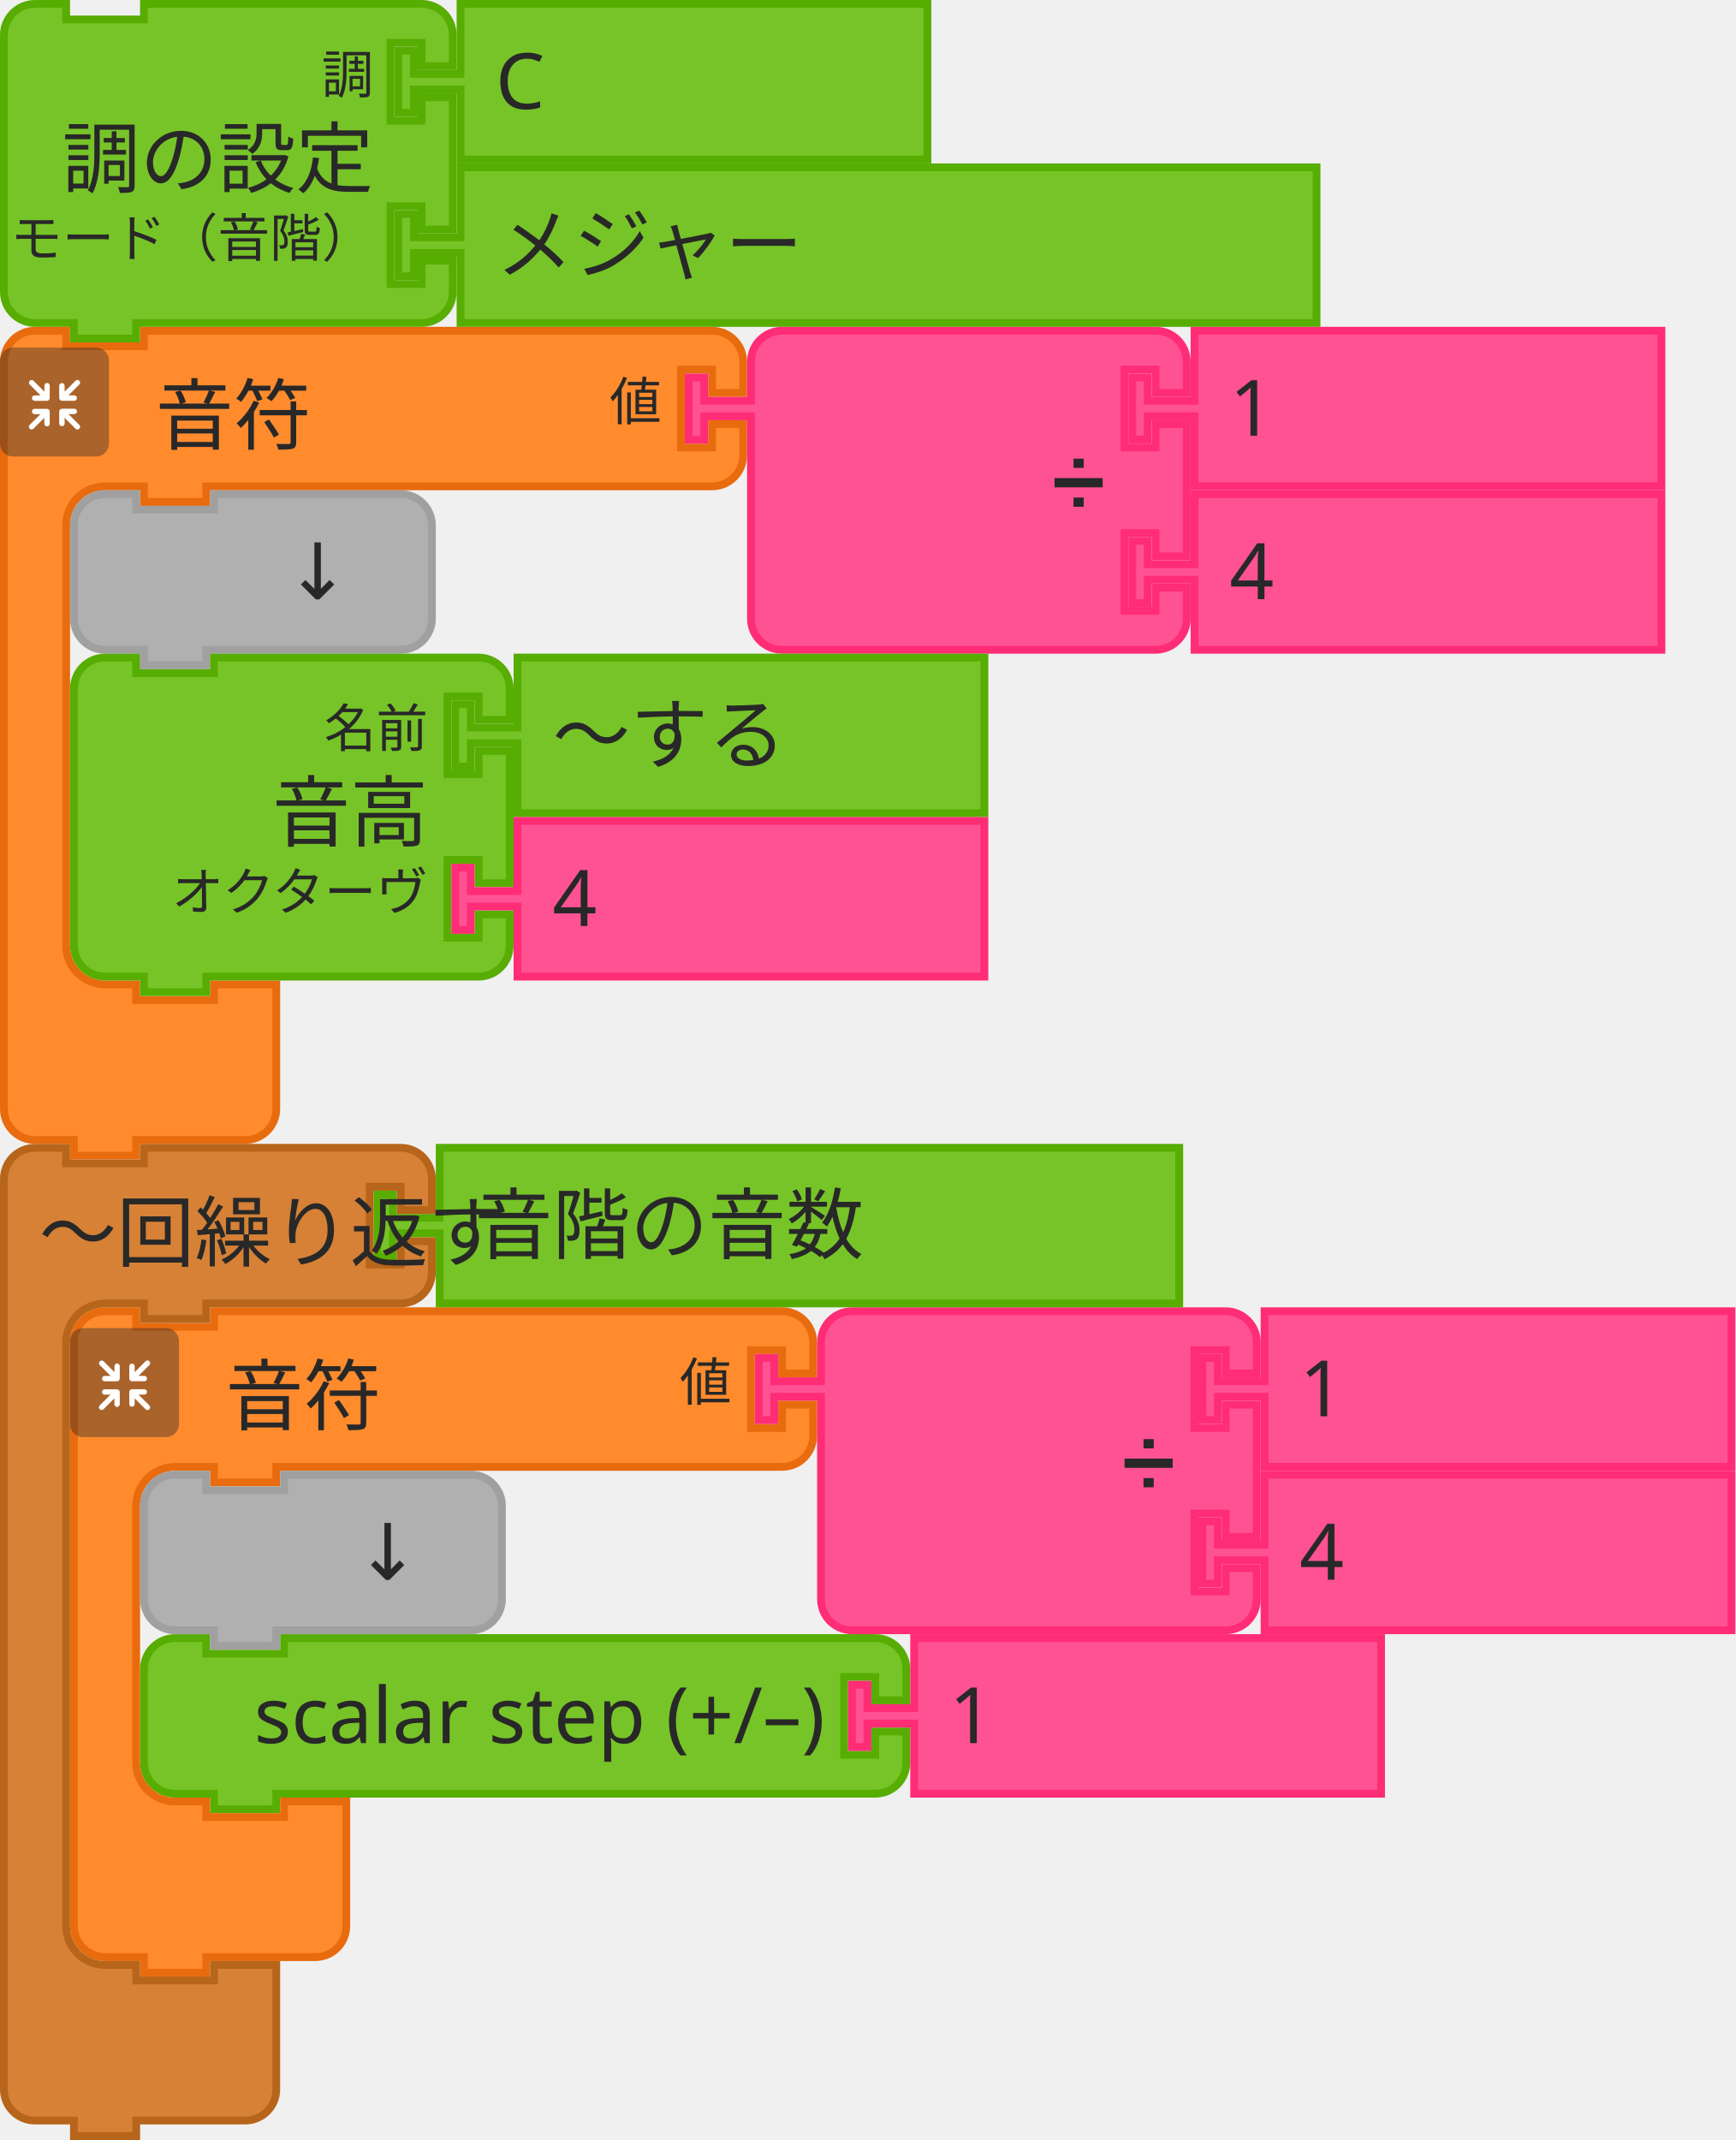
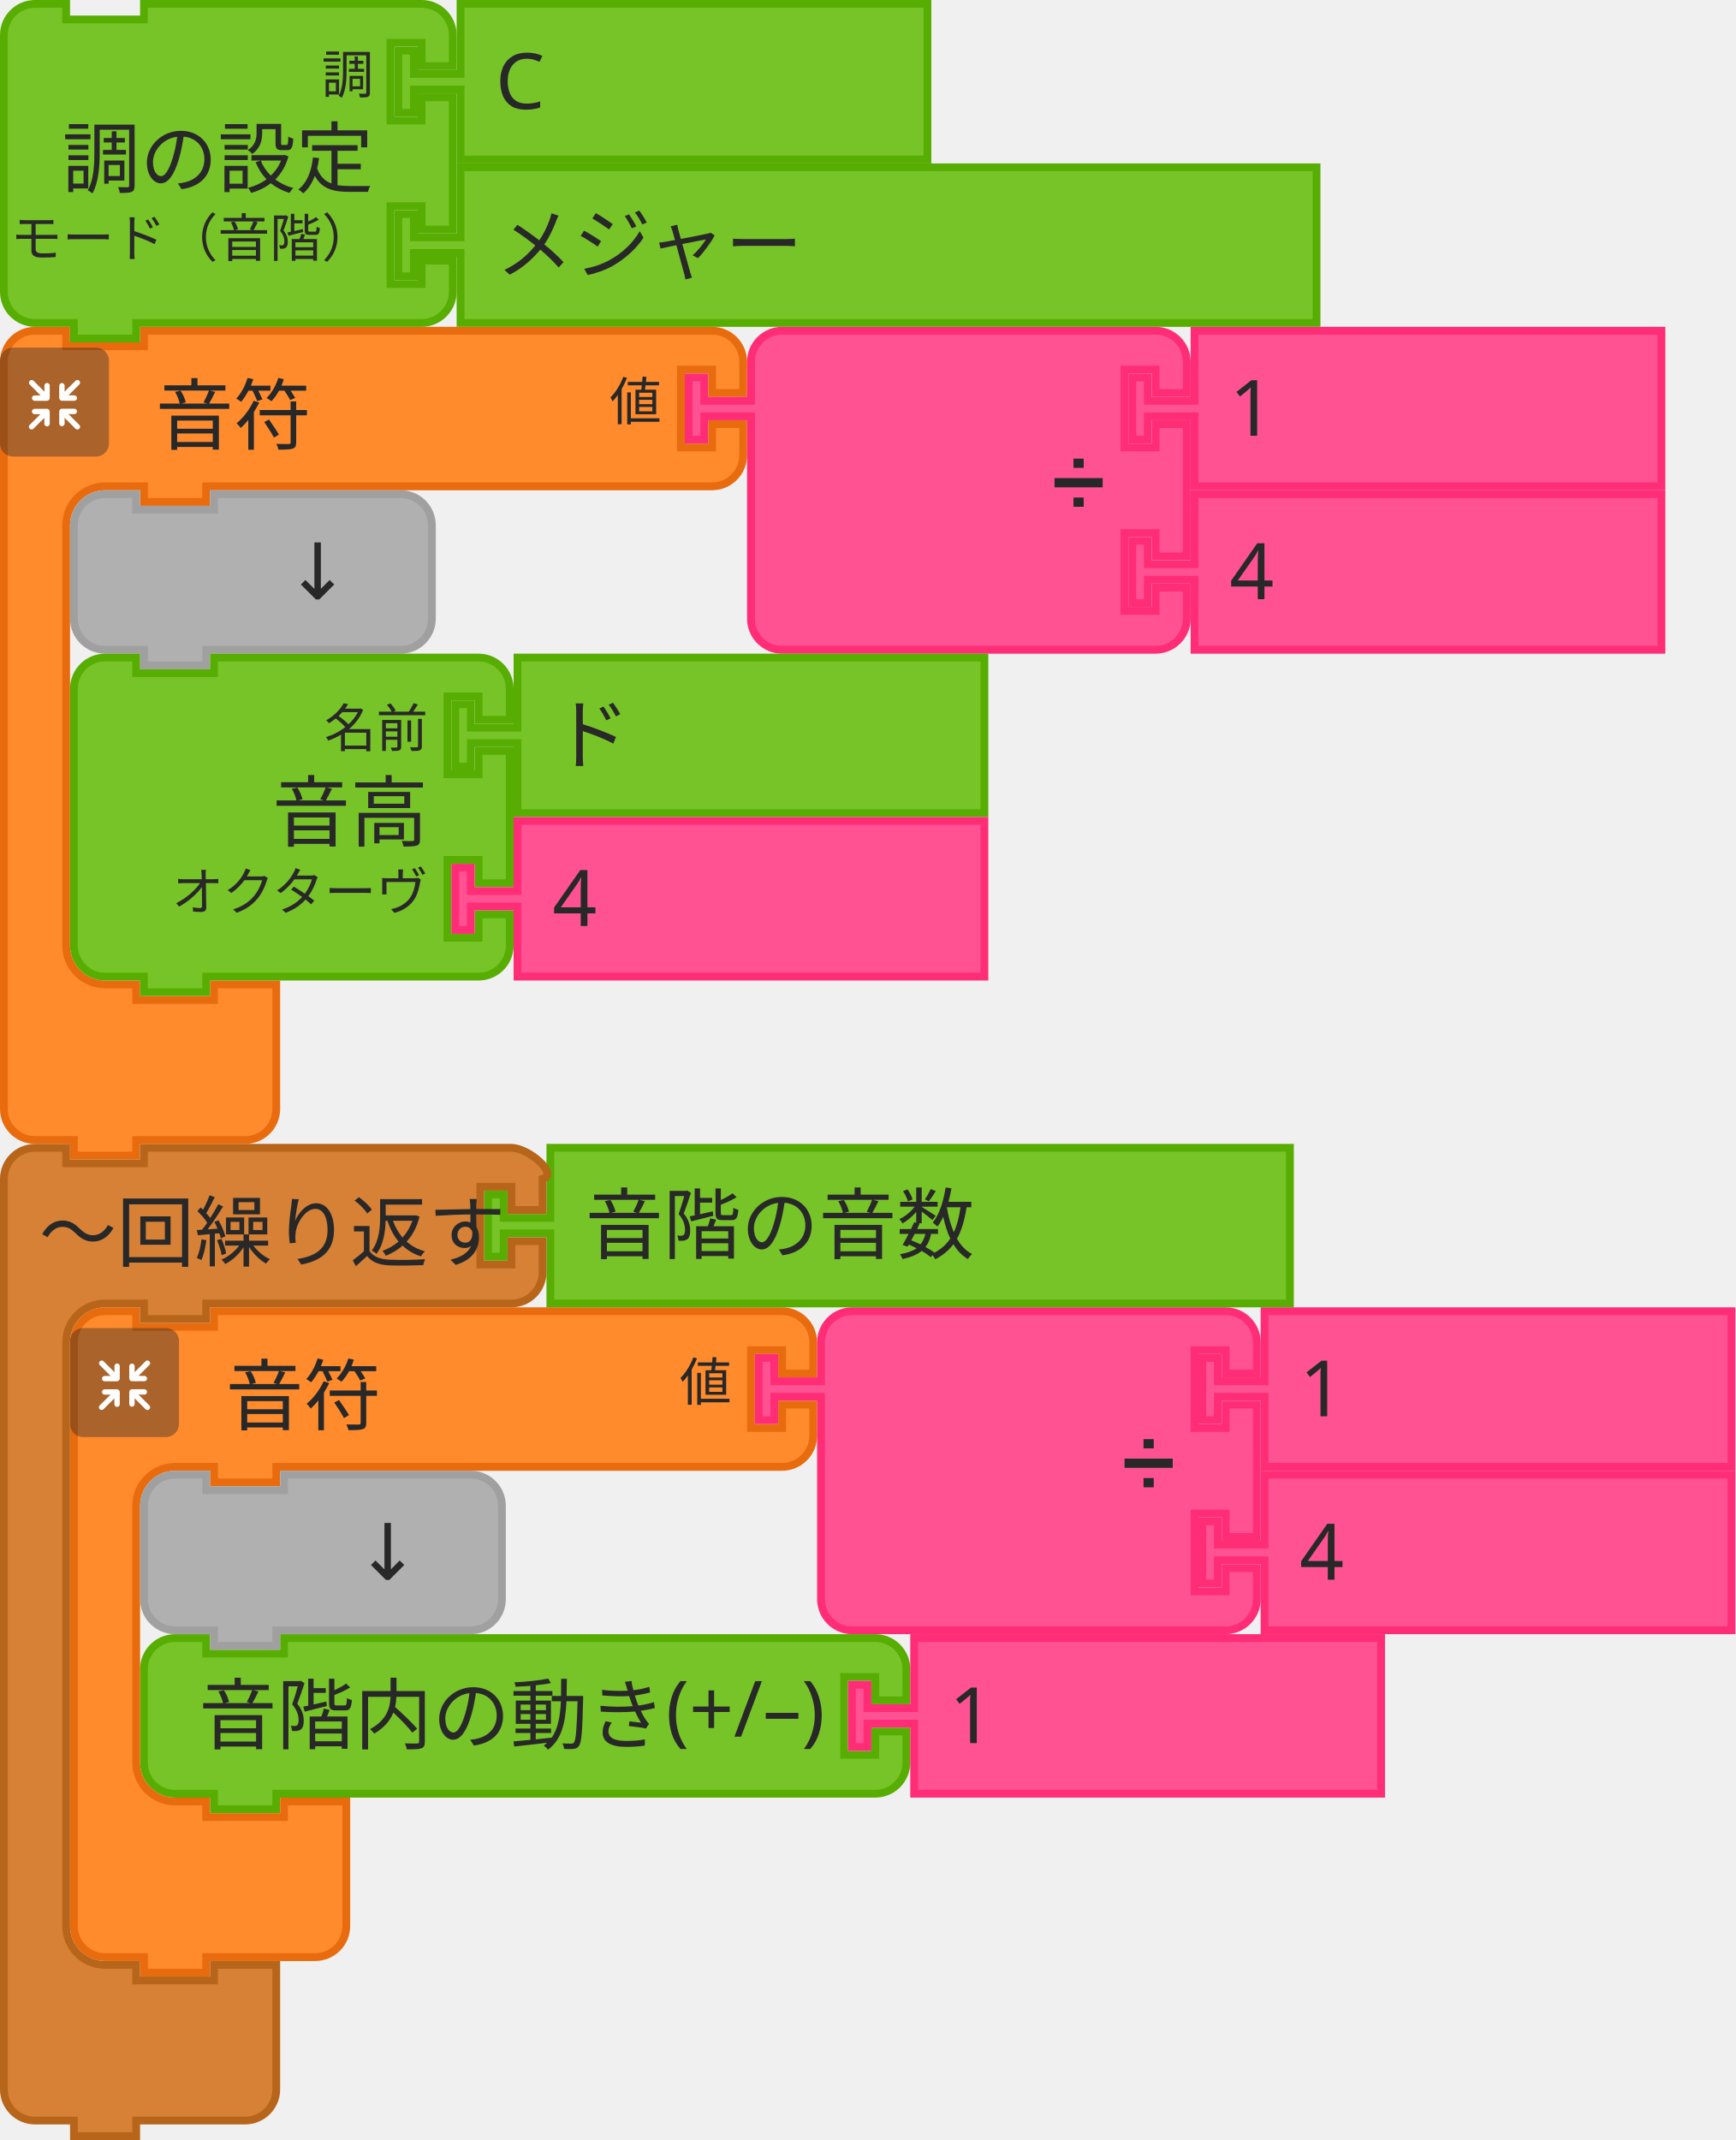
<svg xmlns="http://www.w3.org/2000/svg" id="svg11666" version="1.1" viewBox="0 0 88.503 109.141" height="109.141mm" width="88.503mm">
  <defs id="defs11660" />
-   <g transform="translate(435.186,70.49666)" id="layer1">
-     <g id="g11352" transform="matrix(0.2645833,0,0,0.2645833,-581.5006,-199.8779)">
-       <g id="g226">
-         <g transform="translate(553,552)" id="g206">
-           <g transform="scale(1.5)" id="g204">
-             <path d="m 0.5,8.5 v -4 a 4,4 90 0 1 4,-4 h 4 v 2 h 10 v -2 h 9 60 4 a 4,4 90 0 1 4,4 v 4 h -4 v -3 h -4 v 10 h 4 v -3 h 4 v 4 a 4,4 90 0 1 -4,4 h -4 -60 -1 v 2 h -8 v -2 h -1 -4 a 5,5 90 0 0 -5,5 v 4 4 42 4 a 5,5 90 0 0 5,5 h 4 v 2 h 10 v -2 h 8 v 6 6 4 a 4,4 90 0 1 -4,4 h -4 -9 -1 v 2 h -8 v -2 h -1 -4 a 4,4 90 0 1 -4,-4 v -4 z" style="fill:#ff8b2d;fill-opacity:1;stroke:#e86b0e;stroke-width:1;stroke-linecap:round;stroke-opacity:1" id="path194" />
-             <text style="font-size:10px;font-family:sans-serif;text-anchor:start;fill:#282828" id="text198">
-               <tspan x="20" y="15" id="tspan196">音符</tspan>
-             </text>
-             <text style="font-size:6.667px;font-family:sans-serif;text-anchor:end;fill:#282828" id="text202">
-               <tspan x="85" y="12" id="tspan200">値</tspan>
-             </text>
+   <g id="g226" transform="matrix(0.2645833,0,0,0.2645833,-146.3146,-129.3812)">
+     <g transform="translate(553,552)" id="g206">
+       <g transform="scale(1.5,1.5)" id="g204">
+         <path d="m 0.5,8.5 0,-4 a 4,4 90 0 1 4,-4 l 4,0 0,2 10,0 0,-2 9,0 60,0 4,0 a 4,4 90 0 1 4,4 l 0,4 -4,0 0,-3 -4,0 0,10 4,0 0,-3 4,0 0,4 a 4,4 90 0 1 -4,4 l -4,0 -60,0 -1,0 0,2 -8,0 0,-2 -1,0 -4,0 a 5,5 90 0 0 -5,5 l 0,4 0,4 0,42 0,4 a 5,5 90 0 0 5,5 l 4,0 0,2 10,0 0,-2 8,0 0,6 0,6 0,4 a 4,4 90 0 1 -4,4 l -4,0 -9,0 -1,0 0,2 -8,0 0,-2 -1,0 -4,0 a 4,4 90 0 1 -4,-4 l 0,-4 z" style="fill:#ff8b2d;fill-opacity:1;stroke:#e86b0e;stroke-width:1;stroke-linecap:round;stroke-opacity:1" id="path194" />
+         <text style="font-size:10px;font-family:sans-serif;text-anchor:start;fill:#282828" id="text198">
+           <tspan x="20" y="15" id="tspan196">音符</tspan>
+         </text>
+         <text style="font-size:6.667px;font-family:sans-serif;text-anchor:end;fill:#282828" id="text202">
+           <tspan x="85" y="12" id="tspan200">値</tspan>
+         </text>
+       </g>
+     </g>
+     <g transform="matrix(0.5,0,0,0.5,553,556)" id="g224">
+       <g style="isolation:isolate" id="g222">
+         <g id="g220" data-name="レイヤー 2">
+           <g id="g218">
+             <rect width="42" height="42" rx="5" ry="5" style="opacity:0.4;mix-blend-mode:multiply;fill:#292929" id="rect208" x="0" y="0" />
+             <path d="m 30.56,29.8 -4.17,-4.16 2.26,0 a 1.035,1.035 0 1 0 0,-2.07 l -4.71,0 a 1.08,1.08 0 0 0 -1.11,1 l 0,0 c 0,0 0,0 0,0.06 l 0,4.64 0,0 a 1.04,1.04 0 1 0 2.08,0 l 0,-2.19 4.19,4.19 a 1,1 0 0 0 1.46,0 1,1 0 0 0 0,-1.47 z" style="fill:#ffffff" id="path210" />
+             <path d="m 19.17,24.6 a 1.08,1.08 0 0 0 -1.11,-1 l -4.71,0 a 1.035,1.035 0 1 0 0,2.07 l 2.25,0 -4.16,4.13 a 1.039,1.039 0 0 0 1.47,1.47 l 4.18,-4.19 0,2.26 a 1.04,1.04 0 1 0 2.08,0 l 0,-4.64 c 0,0 0,0 0,-0.06 a 0.08,0.08 0 0 1 0,-0.04 z" style="fill:#ffffff" id="path212" />
+             <path d="m 23.94,20.5 4.7,0 a 1.04,1.04 0 1 0 0,-2.08 l -2.25,0 4.17,-4.16 a 1,1 0 0 0 0,-1.47 1,1 0 0 0 -1.46,0 l -4.19,4.21 0,-2.28 a 1.04,1.04 0 1 0 -2.08,0 l 0,4.64 a 0.43,0.43 0 0 0 0,0.05 l 0,0.05 a 1.09,1.09 0 0 0 1.11,1.04 z" style="fill:#ffffff" id="path214" />
+             <path d="m 18.13,13.62 a 1.08,1.08 0 0 0 -1,1.09 l 0,2.29 -4.18,-4.19 a 1,1 0 0 0 -1.47,0 1,1 0 0 0 0,1.46 l 4.16,4.17 -2.29,0 a 1.04,1.04 0 1 0 0,2.08 l 4.71,0 a 1.09,1.09 0 0 0 1.11,-1 c 0,0 0,0 0,-0.06 l 0,-4.75 a 1.07,1.07 0 0 0 -1.04,-1.09 z" style="fill:#ffffff" id="path216" />
          </g>
        </g>
-         <g transform="matrix(0.5,0,0,0.5,553,556)" id="g224">
-           <g style="isolation:isolate" id="g222">
-             <g id="g220" data-name="レイヤー 2">
-               <g id="g218">
-                 <rect width="42" height="42" rx="5" ry="5" style="opacity:0.4;mix-blend-mode:multiply;fill:#292929" id="rect208" x="0" y="0" />
-                 <path d="m 30.56,29.8 -4.17,-4.16 h 2.26 a 1.035,1.035 0 1 0 0,-2.07 h -4.71 a 1.08,1.08 0 0 0 -1.11,1 v 0 c 0,0 0,0 0,0.06 v 4.64 0 a 1.04,1.04 0 1 0 2.08,0 v -2.19 l 4.19,4.19 a 1,1 0 0 0 1.46,0 1,1 0 0 0 0,-1.47 z" style="fill:#ffffff" id="path210" />
-                 <path d="m 19.17,24.6 a 1.08,1.08 0 0 0 -1.11,-1 h -4.71 a 1.035,1.035 0 1 0 0,2.07 h 2.25 l -4.16,4.13 a 1.039,1.039 0 0 0 1.47,1.47 l 4.18,-4.19 v 2.26 a 1.04,1.04 0 1 0 2.08,0 V 24.7 c 0,0 0,0 0,-0.06 a 0.08,0.08 0 0 1 0,-0.04 z" style="fill:#ffffff" id="path212" />
-                 <path d="m 23.94,20.5 h 4.7 a 1.04,1.04 0 1 0 0,-2.08 h -2.25 l 4.17,-4.16 a 1,1 0 0 0 0,-1.47 1,1 0 0 0 -1.46,0 L 24.91,17 v -2.28 a 1.04,1.04 0 1 0 -2.08,0 v 4.64 a 0.43,0.43 0 0 0 0,0.05 v 0.05 a 1.09,1.09 0 0 0 1.11,1.04 z" style="fill:#ffffff" id="path214" />
-                 <path d="m 18.13,13.62 a 1.08,1.08 0 0 0 -1,1.09 V 17 l -4.18,-4.19 a 1,1 0 0 0 -1.47,0 1,1 0 0 0 0,1.46 l 4.16,4.17 h -2.29 a 1.04,1.04 0 1 0 0,2.08 h 4.71 a 1.09,1.09 0 0 0 1.11,-1 c 0,0 0,0 0,-0.06 v -4.75 a 1.07,1.07 0 0 0 -1.04,-1.09 z" style="fill:#ffffff" id="path216" />
-               </g>
-             </g>
+       </g>
+     </g>
+   </g>
+   <g transform="matrix(0.2645833,0,0,0.2645833,34.925,16.66875)" id="g244">
+     <g transform="scale(1.5,1.5)" id="g242">
+       <path d="m 8.5,8.5 0,-4 a 4,4 90 0 1 4,-4 l 4,0 10,0 30,0 4,0 a 4,4 90 0 1 4,4 l 0,4 -4,0 0,-3 -4,0 0,10 4,0 0,-3 4,0 0,17 -4,0 0,-3 -4,0 0,10 4,0 0,-3 4,0 0,4 a 4,4 90 0 1 -4,4 l -4,0 -30,0 -10,0 -4,0 a 4,4 90 0 1 -4,-4 l 0,-4 0,-21 0,-1 -6,0 0,3 -2,0 0,-8 2,0 0,3 6,0 z" style="fill:#ff5293;fill-opacity:1;stroke:#ff2c76;stroke-width:1;stroke-linecap:round;stroke-opacity:1" id="path228" />
+       <text style="font-size:9px;font-family:sans-serif;text-anchor:end;fill:#282828" id="text232">
+         <tspan x="54" y="23" id="tspan230">➗</tspan>
+       </text>
+       <text style="font-size:6px;font-family:sans-serif;text-anchor:end;fill:#282828" id="text236">
+         <tspan x="54" y="12" id="tspan234" />
+       </text>
+       <text style="font-size:6px;font-family:sans-serif;text-anchor:end;fill:#282828" id="text240">
+         <tspan x="54" y="33" id="tspan238" />
+       </text>
+     </g>
+   </g>
+   <g transform="matrix(0.2645833,0,0,0.2645833,57.54688,16.66875)" id="g254">
+     <g transform="scale(1.5,1.5)" id="g252">
+       <path d="m 8.5,0.5 60,0 0,20 -60,0 0,-8 0,-1 -6,0 0,3 -2,0 0,-8 2,0 0,3 6,0 0,-1 z" style="fill:#ff5293;fill-opacity:1;stroke:#ff2c76;stroke-width:1;stroke-linecap:round;stroke-opacity:1" id="path246" />
+       <text style="font-size:10px;font-family:sans-serif;text-anchor:start;fill:#282828" id="text250">
+         <tspan x="13" y="14" id="tspan248">1</tspan>
+       </text>
+     </g>
+   </g>
+   <g transform="matrix(0.2645833,0,0,0.2645833,57.54688,25.00312)" id="g264">
+     <g transform="scale(1.5,1.5)" id="g262">
+       <path d="m 8.5,0.5 60,0 0,20 -60,0 0,-8 0,-1 -6,0 0,3 -2,0 0,-8 2,0 0,3 6,0 0,-1 z" style="fill:#ff5293;fill-opacity:1;stroke:#ff2c76;stroke-width:1;stroke-linecap:round;stroke-opacity:1" id="path256" />
+       <text style="font-size:10px;font-family:sans-serif;text-anchor:start;fill:#282828" id="text260">
+         <tspan x="13" y="14" id="tspan258">4</tspan>
+       </text>
+     </g>
+   </g>
+   <g transform="matrix(0.2645833,0,0,0.2645833,3.571876,25.00312)" id="g274">
+     <g transform="scale(1.5,1.5)" id="g272">
+       <path d="m 0.5,8.5 0,-4 a 4,4 90 0 1 4,-4 l 4,0 0,2 10,0 0,-2 20,0 4,0 a 4,4 90 0 1 4,4 l 0,4 0,4 0,4 a 4,4 90 0 1 -4,4 l -4,0 -20,0 -1,0 0,2 -8,0 0,-2 -1,0 -4,0 a 4,4 90 0 1 -4,-4 l 0,-4 z" style="fill:#b0b0b0;fill-opacity:1;stroke:#a0a0a0;stroke-width:1;stroke-linecap:round;stroke-opacity:1" id="path266" />
+       <text style="font-size:10px;font-family:sans-serif;text-anchor:end;fill:#282828" id="text270">
+         <tspan x="36" y="14" id="tspan268">↓</tspan>
+       </text>
+     </g>
+   </g>
+   <g transform="matrix(0.2645833,0,0,0.2645833,3.571876,33.3375)" id="g292">
+     <g transform="scale(1.5,1.5)" id="g290">
+       <path d="m 0.5,8.5 0,-4 a 4,4 90 0 1 4,-4 l 4,0 0,2 10,0 0,-2 30,0 4,0 a 4,4 90 0 1 4,4 l 0,4 -4,0 0,-3 -4,0 0,10 4,0 0,-3 4,0 0,17 -4,0 0,-3 -4,0 0,10 4,0 0,-3 4,0 0,4 a 4,4 90 0 1 -4,4 l -4,0 -30,0 -1,0 0,2 -8,0 0,-2 -1,0 -4,0 a 4,4 90 0 1 -4,-4 l 0,-4 0,-21 z" style="fill:#77c428;fill-opacity:1;stroke:#57ad02;stroke-width:1;stroke-linecap:round;stroke-opacity:1" id="path276" />
+       <text style="font-size:10px;font-family:sans-serif;text-anchor:end;fill:#282828" id="text280">
+         <tspan x="46" y="24" id="tspan278">音高</tspan>
+       </text>
+       <text style="font-size:6.667px;font-family:sans-serif;text-anchor:end;fill:#282828" id="text284">
+         <tspan x="46" y="12" id="tspan282">名前</tspan>
+       </text>
+       <text style="font-size:6.667px;font-family:sans-serif;text-anchor:end;fill:#282828" id="text288">
+         <tspan x="46" y="33" id="tspan286">オクターヴ</tspan>
+       </text>
+     </g>
+   </g>
+   <g transform="matrix(0.2645833,0,0,0.2645833,23.01875,33.3375)" id="g302">
+     <g transform="scale(1.5,1.5)" id="g300">
+       <path d="m 8.5,0.5 60,0 0,20 -60,0 0,-8 0,-1 -6,0 0,3 -2,0 0,-8 2,0 0,3 6,0 0,-1 z" style="fill:#77c428;fill-opacity:1;stroke:#57ad02;stroke-width:1;stroke-linecap:round;stroke-opacity:1" id="path294" />
+       <text style="font-size:10px;font-family:sans-serif;text-anchor:start;fill:#282828" id="text298">
+         <tspan x="13" y="14" id="tspan296">ド</tspan>
+       </text>
+     </g>
+   </g>
+   <g transform="matrix(0.2645833,0,0,0.2645833,23.01875,41.67187)" id="g312">
+     <g transform="scale(1.5,1.5)" id="g310">
+       <path d="m 8.5,0.5 60,0 0,20 -60,0 0,-8 0,-1 -6,0 0,3 -2,0 0,-8 2,0 0,3 6,0 0,-1 z" style="fill:#ff5293;fill-opacity:1;stroke:#ff2c76;stroke-width:1;stroke-linecap:round;stroke-opacity:1" id="path304" />
+       <text style="font-size:10px;font-family:sans-serif;text-anchor:start;fill:#282828" id="text308">
+         <tspan x="13" y="14" id="tspan306">4</tspan>
+       </text>
+     </g>
+   </g>
+   <g transform="matrix(0.2645833,0,0,0.2645833,7.143751,83.34375)" id="g1170">
+     <g transform="scale(1.5,1.5)" id="g1168">
+       <path d="m 0.5,8.5 0,-4 a 4,4 90 0 1 4,-4 l 4,0 0,2 10,0 0,-2 71.973,0 4,0 a 4,4 90 0 1 4,4 l 0,4 -4,0 0,-3 -4,0 0,10 4,0 0,-3 4,0 0,4 a 4,4 90 0 1 -4,4 l -4,0 -71.973,0 -1,0 0,2 -8,0 0,-2 -1,0 -4,0 a 4,4 90 0 1 -4,-4 l 0,-4 z" style="fill:#77c428;fill-opacity:1;stroke:#57ad02;stroke-width:1;stroke-linecap:round;stroke-opacity:1" id="path1158" />
+       <text style="font-size:10px;font-family:sans-serif;text-anchor:end;fill:#282828" id="text1162">
+         <tspan x="88" y="14" id="tspan1160">音階内の動き(+/–)</tspan>
+       </text>
+       <text style="font-size:6.667px;font-family:sans-serif;text-anchor:end;fill:#282828" id="text1166">
+         <tspan x="88" y="12" id="tspan1164" />
+       </text>
+     </g>
+   </g>
+   <g transform="matrix(0.2645833,0,0,0.2645833,43.24852,83.34375)" id="g1180">
+     <g transform="scale(1.5,1.5)" id="g1178">
+       <path d="m 8.5,0.5 60,0 0,20 -60,0 0,-8 0,-1 -6,0 0,3 -2,0 0,-8 2,0 0,3 6,0 0,-1 z" style="fill:#ff5293;fill-opacity:1;stroke:#ff2c76;stroke-width:1;stroke-linecap:round;stroke-opacity:1" id="path1172" />
+       <text style="font-size:10px;font-family:sans-serif;text-anchor:start;fill:#282828" id="text1176">
+         <tspan x="13" y="14" id="tspan1174">1</tspan>
+       </text>
+     </g>
+   </g>
+   <g id="g1344" transform="matrix(0.2645833,0,0,0.2645833,-146.3146,-129.3812)">
+     <g transform="translate(566.5,741)" id="g1324">
+       <g transform="scale(1.5,1.5)" id="g1322">
+         <path d="m 0.5,8.5 0,-4 a 4,4 90 0 1 4,-4 l 4,0 0,2 10,0 0,-2 9,0 60,0 4,0 a 4,4 90 0 1 4,4 l 0,4 -4,0 0,-3 -4,0 0,10 4,0 0,-3 4,0 0,4 a 4,4 90 0 1 -4,4 l -4,0 -60,0 -1,0 0,2 -8,0 0,-2 -1,0 -4,0 a 5,5 90 0 0 -5,5 l 0,4 0,4 0,21 0,4 a 5,5 90 0 0 5,5 l 4,0 0,2 10,0 0,-2 8,0 0,6 0,6 0,4 a 4,4 90 0 1 -4,4 l -4,0 -9,0 -1,0 0,2 -8,0 0,-2 -1,0 -4,0 a 4,4 90 0 1 -4,-4 l 0,-4 z" style="fill:#ff8b2d;fill-opacity:1;stroke:#e86b0e;stroke-width:1;stroke-linecap:round;stroke-opacity:1" id="path1312" />
+         <text style="font-size:10px;font-family:sans-serif;text-anchor:start;fill:#282828" id="text1316">
+           <tspan x="20" y="15" id="tspan1314">音符</tspan>
+         </text>
+         <text style="font-size:6.667px;font-family:sans-serif;text-anchor:end;fill:#282828" id="text1320">
+           <tspan x="85" y="12" id="tspan1318">値</tspan>
+         </text>
+       </g>
+     </g>
+     <g transform="matrix(0.5,0,0,0.5,566.5,745)" id="g1342">
+       <g style="isolation:isolate" id="g1340">
+         <g id="g1338" data-name="レイヤー 2">
+           <g id="g1336">
+             <rect width="42" height="42" rx="5" ry="5" style="opacity:0.4;mix-blend-mode:multiply;fill:#292929" id="rect1326" x="0" y="0" />
+             <path d="m 30.56,29.8 -4.17,-4.16 2.26,0 a 1.035,1.035 0 1 0 0,-2.07 l -4.71,0 a 1.08,1.08 0 0 0 -1.11,1 l 0,0 c 0,0 0,0 0,0.06 l 0,4.64 0,0 a 1.04,1.04 0 1 0 2.08,0 l 0,-2.19 4.19,4.19 a 1,1 0 0 0 1.46,0 1,1 0 0 0 0,-1.47 z" style="fill:#ffffff" id="path1328" />
+             <path d="m 19.17,24.6 a 1.08,1.08 0 0 0 -1.11,-1 l -4.71,0 a 1.035,1.035 0 1 0 0,2.07 l 2.25,0 -4.16,4.13 a 1.039,1.039 0 0 0 1.47,1.47 l 4.18,-4.19 0,2.26 a 1.04,1.04 0 1 0 2.08,0 l 0,-4.64 c 0,0 0,0 0,-0.06 a 0.08,0.08 0 0 1 0,-0.04 z" style="fill:#ffffff" id="path1330" />
+             <path d="m 23.94,20.5 4.7,0 a 1.04,1.04 0 1 0 0,-2.08 l -2.25,0 4.17,-4.16 a 1,1 0 0 0 0,-1.47 1,1 0 0 0 -1.46,0 l -4.19,4.21 0,-2.28 a 1.04,1.04 0 1 0 -2.08,0 l 0,4.64 a 0.43,0.43 0 0 0 0,0.05 l 0,0.05 a 1.09,1.09 0 0 0 1.11,1.04 z" style="fill:#ffffff" id="path1332" />
+             <path d="m 18.13,13.62 a 1.08,1.08 0 0 0 -1,1.09 l 0,2.29 -4.18,-4.19 a 1,1 0 0 0 -1.47,0 1,1 0 0 0 0,1.46 l 4.16,4.17 -2.29,0 a 1.04,1.04 0 1 0 0,2.08 l 4.71,0 a 1.09,1.09 0 0 0 1.11,-1 c 0,0 0,0 0,-0.06 l 0,-4.75 a 1.07,1.07 0 0 0 -1.04,-1.09 z" style="fill:#ffffff" id="path1334" />
          </g>
        </g>
      </g>
-       <g transform="translate(685,552)" id="g244">
-         <g transform="scale(1.5)" id="g242">
-           <path d="m 8.5,8.5 v -4 a 4,4 90 0 1 4,-4 h 4 10 30 4 a 4,4 90 0 1 4,4 v 4 h -4 v -3 h -4 v 10 h 4 v -3 h 4 v 17 h -4 v -3 h -4 v 10 h 4 v -3 h 4 v 4 a 4,4 90 0 1 -4,4 h -4 -30 -10 -4 a 4,4 90 0 1 -4,-4 v -4 -21 -1 h -6 v 3 h -2 v -8 h 2 v 3 h 6 z" style="fill:#ff5293;fill-opacity:1;stroke:#ff2c76;stroke-width:1;stroke-linecap:round;stroke-opacity:1" id="path228" />
-           <text style="font-size:9px;font-family:sans-serif;text-anchor:end;fill:#282828" id="text232">
-             <tspan x="54" y="23" id="tspan230">➗</tspan>
-           </text>
-           <text style="font-size:6px;font-family:sans-serif;text-anchor:end;fill:#282828" id="text236">
-             <tspan x="54" y="12" id="tspan234" />
-           </text>
-           <text style="font-size:6px;font-family:sans-serif;text-anchor:end;fill:#282828" id="text240">
-             <tspan x="54" y="33" id="tspan238" />
-           </text>
-         </g>
-       </g>
-       <g transform="translate(770.5,552)" id="g254">
-         <g transform="scale(1.5)" id="g252">
-           <path d="m 8.5,0.5 h 60 v 20 h -60 v -8 -1 h -6 v 3 h -2 v -8 h 2 v 3 h 6 v -1 z" style="fill:#ff5293;fill-opacity:1;stroke:#ff2c76;stroke-width:1;stroke-linecap:round;stroke-opacity:1" id="path246" />
-           <text style="font-size:10px;font-family:sans-serif;text-anchor:start;fill:#282828" id="text250">
-             <tspan x="13" y="14" id="tspan248">1</tspan>
-           </text>
-         </g>
-       </g>
-       <g transform="translate(770.5,583.5)" id="g264">
-         <g transform="scale(1.5)" id="g262">
-           <path d="m 8.5,0.5 h 60 v 20 h -60 v -8 -1 h -6 v 3 h -2 v -8 h 2 v 3 h 6 v -1 z" style="fill:#ff5293;fill-opacity:1;stroke:#ff2c76;stroke-width:1;stroke-linecap:round;stroke-opacity:1" id="path256" />
-           <text style="font-size:10px;font-family:sans-serif;text-anchor:start;fill:#282828" id="text260">
-             <tspan x="13" y="14" id="tspan258">4</tspan>
-           </text>
-         </g>
-       </g>
-       <g transform="translate(566.5,583.5)" id="g274">
-         <g transform="scale(1.5)" id="g272">
-           <path d="m 0.5,8.5 v -4 a 4,4 90 0 1 4,-4 h 4 v 2 h 10 v -2 h 20 4 a 4,4 90 0 1 4,4 v 4 4 4 a 4,4 90 0 1 -4,4 h -4 -20 -1 v 2 h -8 v -2 h -1 -4 a 4,4 90 0 1 -4,-4 v -4 z" style="fill:#b0b0b0;fill-opacity:1;stroke:#a0a0a0;stroke-width:1;stroke-linecap:round;stroke-opacity:1" id="path266" />
-           <text style="font-size:10px;font-family:sans-serif;text-anchor:end;fill:#282828" id="text270">
-             <tspan x="36" y="14" id="tspan268">↓</tspan>
-           </text>
-         </g>
-       </g>
-       <g transform="translate(566.5,615)" id="g292">
-         <g transform="scale(1.5)" id="g290">
-           <path d="m 0.5,8.5 v -4 a 4,4 90 0 1 4,-4 h 4 v 2 h 10 v -2 h 30 4 a 4,4 90 0 1 4,4 v 4 h -4 v -3 h -4 v 10 h 4 v -3 h 4 v 17 h -4 v -3 h -4 v 10 h 4 v -3 h 4 v 4 a 4,4 90 0 1 -4,4 h -4 -30 -1 v 2 h -8 v -2 h -1 -4 a 4,4 90 0 1 -4,-4 v -4 -21 z" style="fill:#77c428;fill-opacity:1;stroke:#57ad02;stroke-width:1;stroke-linecap:round;stroke-opacity:1" id="path276" />
-           <text style="font-size:10px;font-family:sans-serif;text-anchor:end;fill:#282828" id="text280">
-             <tspan x="46" y="24" id="tspan278">音高</tspan>
-           </text>
-           <text style="font-size:6.667px;font-family:sans-serif;text-anchor:end;fill:#282828" id="text284">
-             <tspan x="46" y="12" id="tspan282">名前</tspan>
-           </text>
-           <text style="font-size:6.667px;font-family:sans-serif;text-anchor:end;fill:#282828" id="text288">
-             <tspan x="46" y="33" id="tspan286">オクターヴ</tspan>
-           </text>
-         </g>
-       </g>
-       <g transform="translate(640,615)" id="g302">
-         <g transform="scale(1.5)" id="g300">
-           <path d="m 8.5,0.5 h 60 v 20 h -60 v -8 -1 h -6 v 3 h -2 v -8 h 2 v 3 h 6 v -1 z" style="fill:#77c428;fill-opacity:1;stroke:#57ad02;stroke-width:1;stroke-linecap:round;stroke-opacity:1" id="path294" />
-           <text style="font-size:10px;font-family:sans-serif;text-anchor:start;fill:#282828" id="text298">
-             <tspan x="13" y="14" id="tspan296">～する</tspan>
-           </text>
-         </g>
-       </g>
-       <g transform="translate(640,646.5)" id="g312">
-         <g transform="scale(1.5)" id="g310">
-           <path d="m 8.5,0.5 h 60 v 20 h -60 v -8 -1 h -6 v 3 h -2 v -8 h 2 v 3 h 6 v -1 z" style="fill:#ff5293;fill-opacity:1;stroke:#ff2c76;stroke-width:1;stroke-linecap:round;stroke-opacity:1" id="path304" />
-           <text style="font-size:10px;font-family:sans-serif;text-anchor:start;fill:#282828" id="text308">
-             <tspan x="13" y="14" id="tspan306">4</tspan>
-           </text>
-         </g>
-       </g>
-       <g transform="translate(580,804)" id="g1170">
-         <g transform="scale(1.5)" id="g1168">
-           <path d="m 0.5,8.5 v -4 a 4,4 90 0 1 4,-4 h 4 v 2 h 10 v -2 h 71.973 4 a 4,4 90 0 1 4,4 v 4 h -4 v -3 h -4 v 10 h 4 v -3 h 4 v 4 a 4,4 90 0 1 -4,4 h -4 H 18.5 h -1 v 2 h -8 v -2 h -1 -4 a 4,4 90 0 1 -4,-4 v -4 z" style="fill:#77c428;fill-opacity:1;stroke:#57ad02;stroke-width:1;stroke-linecap:round;stroke-opacity:1" id="path1158" />
-           <text style="font-size:10px;font-family:sans-serif;text-anchor:end;fill:#282828" id="text1162">
-             <tspan x="88" y="14" id="tspan1160">scalar step (+/–)</tspan>
-           </text>
-           <text style="font-size:6.667px;font-family:sans-serif;text-anchor:end;fill:#282828" id="text1166">
-             <tspan x="88" y="12" id="tspan1164" />
-           </text>
-         </g>
-       </g>
-       <g transform="translate(716.459,804)" id="g1180">
-         <g transform="scale(1.5)" id="g1178">
-           <path d="m 8.5,0.5 h 60 v 20 h -60 v -8 -1 h -6 v 3 h -2 v -8 h 2 v 3 h 6 v -1 z" style="fill:#ff5293;fill-opacity:1;stroke:#ff2c76;stroke-width:1;stroke-linecap:round;stroke-opacity:1" id="path1172" />
-           <text style="font-size:10px;font-family:sans-serif;text-anchor:start;fill:#282828" id="text1176">
-             <tspan x="13" y="14" id="tspan1174">1</tspan>
-           </text>
-         </g>
-       </g>
-       <g id="g1344">
-         <g transform="translate(566.5,741)" id="g1324">
-           <g transform="scale(1.5)" id="g1322">
-             <path d="m 0.5,8.5 v -4 a 4,4 90 0 1 4,-4 h 4 v 2 h 10 v -2 h 9 60 4 a 4,4 90 0 1 4,4 v 4 h -4 v -3 h -4 v 10 h 4 v -3 h 4 v 4 a 4,4 90 0 1 -4,4 h -4 -60 -1 v 2 h -8 v -2 h -1 -4 a 5,5 90 0 0 -5,5 v 4 4 21 4 a 5,5 90 0 0 5,5 h 4 v 2 h 10 v -2 h 8 v 6 6 4 a 4,4 90 0 1 -4,4 h -4 -9 -1 v 2 h -8 v -2 h -1 -4 a 4,4 90 0 1 -4,-4 v -4 z" style="fill:#ff8b2d;fill-opacity:1;stroke:#e86b0e;stroke-width:1;stroke-linecap:round;stroke-opacity:1" id="path1312" />
-             <text style="font-size:10px;font-family:sans-serif;text-anchor:start;fill:#282828" id="text1316">
-               <tspan x="20" y="15" id="tspan1314">音符</tspan>
-             </text>
-             <text style="font-size:6.667px;font-family:sans-serif;text-anchor:end;fill:#282828" id="text1320">
-               <tspan x="85" y="12" id="tspan1318">値</tspan>
-             </text>
-           </g>
-         </g>
-         <g transform="matrix(0.5,0,0,0.5,566.5,745)" id="g1342">
-           <g style="isolation:isolate" id="g1340">
-             <g id="g1338" data-name="レイヤー 2">
-               <g id="g1336">
-                 <rect width="42" height="42" rx="5" ry="5" style="opacity:0.4;mix-blend-mode:multiply;fill:#292929" id="rect1326" x="0" y="0" />
-                 <path d="m 30.56,29.8 -4.17,-4.16 h 2.26 a 1.035,1.035 0 1 0 0,-2.07 h -4.71 a 1.08,1.08 0 0 0 -1.11,1 v 0 c 0,0 0,0 0,0.06 v 4.64 0 a 1.04,1.04 0 1 0 2.08,0 v -2.19 l 4.19,4.19 a 1,1 0 0 0 1.46,0 1,1 0 0 0 0,-1.47 z" style="fill:#ffffff" id="path1328" />
-                 <path d="m 19.17,24.6 a 1.08,1.08 0 0 0 -1.11,-1 h -4.71 a 1.035,1.035 0 1 0 0,2.07 h 2.25 l -4.16,4.13 a 1.039,1.039 0 0 0 1.47,1.47 l 4.18,-4.19 v 2.26 a 1.04,1.04 0 1 0 2.08,0 V 24.7 c 0,0 0,0 0,-0.06 a 0.08,0.08 0 0 1 0,-0.04 z" style="fill:#ffffff" id="path1330" />
-                 <path d="m 23.94,20.5 h 4.7 a 1.04,1.04 0 1 0 0,-2.08 h -2.25 l 4.17,-4.16 a 1,1 0 0 0 0,-1.47 1,1 0 0 0 -1.46,0 L 24.91,17 v -2.28 a 1.04,1.04 0 1 0 -2.08,0 v 4.64 a 0.43,0.43 0 0 0 0,0.05 v 0.05 a 1.09,1.09 0 0 0 1.11,1.04 z" style="fill:#ffffff" id="path1332" />
-                 <path d="m 18.13,13.62 a 1.08,1.08 0 0 0 -1,1.09 V 17 l -4.18,-4.19 a 1,1 0 0 0 -1.47,0 1,1 0 0 0 0,1.46 l 4.16,4.17 h -2.29 a 1.04,1.04 0 1 0 0,2.08 h 4.71 a 1.09,1.09 0 0 0 1.11,-1 c 0,0 0,0 0,-0.06 v -4.75 a 1.07,1.07 0 0 0 -1.04,-1.09 z" style="fill:#ffffff" id="path1334" />
-               </g>
-             </g>
-           </g>
-         </g>
-       </g>
-       <g transform="translate(698.5,741)" id="g1362">
-         <g transform="scale(1.5)" id="g1360">
-           <path d="m 8.5,8.5 v -4 a 4,4 90 0 1 4,-4 h 4 10 30 4 a 4,4 90 0 1 4,4 v 4 h -4 v -3 h -4 v 10 h 4 v -3 h 4 v 17 h -4 v -3 h -4 v 10 h 4 v -3 h 4 v 4 a 4,4 90 0 1 -4,4 h -4 -30 -10 -4 a 4,4 90 0 1 -4,-4 v -4 -21 -1 h -6 v 3 h -2 v -8 h 2 v 3 h 6 z" style="fill:#ff5293;fill-opacity:1;stroke:#ff2c76;stroke-width:1;stroke-linecap:round;stroke-opacity:1" id="path1346" />
-           <text style="font-size:9px;font-family:sans-serif;text-anchor:end;fill:#282828" id="text1350">
-             <tspan x="54" y="23" id="tspan1348">➗</tspan>
-           </text>
-           <text style="font-size:6px;font-family:sans-serif;text-anchor:end;fill:#282828" id="text1354">
-             <tspan x="54" y="12" id="tspan1352" />
-           </text>
-           <text style="font-size:6px;font-family:sans-serif;text-anchor:end;fill:#282828" id="text1358">
-             <tspan x="54" y="33" id="tspan1356" />
-           </text>
-         </g>
-       </g>
-       <g transform="translate(784,741)" id="g1372">
-         <g transform="scale(1.5)" id="g1370">
-           <path d="m 8.5,0.5 h 60 v 20 h -60 v -8 -1 h -6 v 3 h -2 v -8 h 2 v 3 h 6 v -1 z" style="fill:#ff5293;fill-opacity:1;stroke:#ff2c76;stroke-width:1;stroke-linecap:round;stroke-opacity:1" id="path1364" />
-           <text style="font-size:10px;font-family:sans-serif;text-anchor:start;fill:#282828" id="text1368">
-             <tspan x="13" y="14" id="tspan1366">1</tspan>
-           </text>
-         </g>
-       </g>
-       <g transform="translate(784,772.5)" id="g1382">
-         <g transform="scale(1.5)" id="g1380">
-           <path d="m 8.5,0.5 h 60 v 20 h -60 v -8 -1 h -6 v 3 h -2 v -8 h 2 v 3 h 6 v -1 z" style="fill:#ff5293;fill-opacity:1;stroke:#ff2c76;stroke-width:1;stroke-linecap:round;stroke-opacity:1" id="path1374" />
-           <text style="font-size:10px;font-family:sans-serif;text-anchor:start;fill:#282828" id="text1378">
-             <tspan x="13" y="14" id="tspan1376">4</tspan>
-           </text>
-         </g>
-       </g>
-       <g transform="translate(580,772.5)" id="g1392">
-         <g transform="scale(1.5)" id="g1390">
-           <path d="m 0.5,8.5 v -4 a 4,4 90 0 1 4,-4 h 4 v 2 h 10 v -2 h 20 4 a 4,4 90 0 1 4,4 v 4 4 4 a 4,4 90 0 1 -4,4 h -4 -20 -1 v 2 h -8 v -2 h -1 -4 a 4,4 90 0 1 -4,-4 v -4 z" style="fill:#b0b0b0;fill-opacity:1;stroke:#a0a0a0;stroke-width:1;stroke-linecap:round;stroke-opacity:1" id="path1384" />
-           <text style="font-size:10px;font-family:sans-serif;text-anchor:end;fill:#282828" id="text1388">
-             <tspan x="36" y="14" id="tspan1386">↓</tspan>
-           </text>
-         </g>
-       </g>
-       <g transform="translate(553,489)" id="g1664">
-         <g transform="scale(1.5)" id="g1662">
-           <path d="m 0.5,8.5 v -4 a 4,4 90 0 1 4,-4 h 4 v 2 h 10 v -2 h 31.68 4 a 4,4 90 0 1 4,4 v 4 h -4 v -3 h -4 v 10 h 4 v -3 h 4 v 17 h -4 v -3 h -4 v 10 h 4 v -3 h 4 v 4 a 4,4 90 0 1 -4,4 h -4 H 18.5 h -1 v 2 h -8 v -2 h -1 -4 a 4,4 90 0 1 -4,-4 v -4 -21 z" style="fill:#77c428;fill-opacity:1;stroke:#57ad02;stroke-width:1;stroke-linecap:round;stroke-opacity:1" id="path1648" />
-           <text style="font-size:10px;font-family:sans-serif;text-anchor:end;fill:#282828" id="text1652">
-             <tspan x="48" y="24" id="tspan1650">調の設定</tspan>
-           </text>
-           <text style="font-size:6.667px;font-family:sans-serif;text-anchor:end;fill:#282828" id="text1656">
-             <tspan x="48" y="12" id="tspan1654">調</tspan>
-           </text>
-           <text style="font-size:6.667px;font-family:sans-serif;text-anchor:end;fill:#282828" id="text1660">
-             <tspan x="48" y="33" id="tspan1658">モード（音階）</tspan>
-           </text>
-         </g>
-       </g>
-       <g transform="translate(629.0195,489)" id="g1674">
-         <g transform="scale(1.5)" id="g1672">
-           <path d="m 8.5,0.5 h 60 v 20 h -60 v -8 -1 h -6 v 3 h -2 v -8 h 2 v 3 h 6 v -1 z" style="fill:#77c428;fill-opacity:1;stroke:#57ad02;stroke-width:1;stroke-linecap:round;stroke-opacity:1" id="path1666" />
-           <text style="font-size:10px;font-family:sans-serif;text-anchor:start;fill:#282828" id="text1670">
-             <tspan x="13" y="14" id="tspan1668">C</tspan>
-           </text>
-         </g>
-       </g>
-       <g transform="translate(629.0195,520.5)" id="g1684">
-         <g transform="scale(1.5)" id="g1682">
-           <path d="m 8.5,0.5 h 110 v 20 H 8.5 v -8 -1 h -6 v 3 h -2 v -8 h 2 v 3 h 6 v -1 z" style="fill:#77c428;fill-opacity:1;stroke:#57ad02;stroke-width:1;stroke-linecap:round;stroke-opacity:1" id="path1676" />
-           <text style="font-size:10px;font-family:sans-serif;text-anchor:start;fill:#282828" id="text1680">
-             <tspan x="13" y="14" id="tspan1678">メジャー</tspan>
-           </text>
-         </g>
-       </g>
-       <g transform="translate(625,709.5)" id="g1694">
-         <g transform="scale(1.5)" id="g1692">
-           <path d="m 8.5,0.5 h 95.039 v 20 H 8.5 v -8 -1 h -6 v 3 h -2 v -8 h 2 v 3 h 6 v -1 z" style="fill:#77c428;fill-opacity:1;stroke:#57ad02;stroke-width:1;stroke-linecap:round;stroke-opacity:1" id="path1686" />
-           <text style="font-size:10px;font-family:sans-serif;text-anchor:start;fill:#282828" id="text1690">
-             <tspan x="13" y="14" id="tspan1688">音階の音数</tspan>
-           </text>
-         </g>
-       </g>
-       <g transform="translate(553,709.5)" id="g1708">
-         <g transform="scale(1.5)" id="g1706">
-           <path d="m 0.5,8.5 v -4 a 4,4 90 0 1 4,-4 h 4 v 2 h 10 v -2 h 9 20 4 a 4,4 90 0 1 4,4 v 4 h -4 v -3 h -4 v 10 h 4 v -3 h 4 v 4 a 4,4 90 0 1 -4,4 h -4 -20 -1 v 2 h -8 v -2 h -1 -4 a 5,5 90 0 0 -5,5 v 4 4 63 4 a 5,5 90 0 0 5,5 h 4 v 2 h 10 v -2 h 8 v 6 6 4 a 4,4 90 0 1 -4,4 h -4 -9 -1 v 2 h -8 v -2 h -1 -4 a 4,4 90 0 1 -4,-4 v -4 z" style="fill:#d68136;fill-opacity:1;stroke:#b7651a;stroke-width:1;stroke-linecap:round;stroke-opacity:1" id="path1696" />
-           <text style="font-size:10px;font-family:sans-serif;text-anchor:start;fill:#282828" id="text1700">
-             <tspan x="5" y="15" id="tspan1698">～回繰り返す</tspan>
-           </text>
-           <text style="font-size:6.667px;font-family:sans-serif;text-anchor:end;fill:#282828" id="text1704">
-             <tspan x="45" y="12" id="tspan1702" />
-           </text>
-         </g>
-       </g>
+     </g>
+   </g>
+   <g transform="matrix(0.2645833,0,0,0.2645833,38.49688,66.675)" id="g1362">
+     <g transform="scale(1.5,1.5)" id="g1360">
+       <path d="m 8.5,8.5 0,-4 a 4,4 90 0 1 4,-4 l 4,0 10,0 30,0 4,0 a 4,4 90 0 1 4,4 l 0,4 -4,0 0,-3 -4,0 0,10 4,0 0,-3 4,0 0,17 -4,0 0,-3 -4,0 0,10 4,0 0,-3 4,0 0,4 a 4,4 90 0 1 -4,4 l -4,0 -30,0 -10,0 -4,0 a 4,4 90 0 1 -4,-4 l 0,-4 0,-21 0,-1 -6,0 0,3 -2,0 0,-8 2,0 0,3 6,0 z" style="fill:#ff5293;fill-opacity:1;stroke:#ff2c76;stroke-width:1;stroke-linecap:round;stroke-opacity:1" id="path1346" />
+       <text style="font-size:9px;font-family:sans-serif;text-anchor:end;fill:#282828" id="text1350">
+         <tspan x="54" y="23" id="tspan1348">➗</tspan>
+       </text>
+       <text style="font-size:6px;font-family:sans-serif;text-anchor:end;fill:#282828" id="text1354">
+         <tspan x="54" y="12" id="tspan1352" />
+       </text>
+       <text style="font-size:6px;font-family:sans-serif;text-anchor:end;fill:#282828" id="text1358">
+         <tspan x="54" y="33" id="tspan1356" />
+       </text>
+     </g>
+   </g>
+   <g transform="matrix(0.2645833,0,0,0.2645833,61.11875,66.675)" id="g1372">
+     <g transform="scale(1.5,1.5)" id="g1370">
+       <path d="m 8.5,0.5 60,0 0,20 -60,0 0,-8 0,-1 -6,0 0,3 -2,0 0,-8 2,0 0,3 6,0 0,-1 z" style="fill:#ff5293;fill-opacity:1;stroke:#ff2c76;stroke-width:1;stroke-linecap:round;stroke-opacity:1" id="path1364" />
+       <text style="font-size:10px;font-family:sans-serif;text-anchor:start;fill:#282828" id="text1368">
+         <tspan x="13" y="14" id="tspan1366">1</tspan>
+       </text>
+     </g>
+   </g>
+   <g transform="matrix(0.2645833,0,0,0.2645833,61.11875,75.00937)" id="g1382">
+     <g transform="scale(1.5,1.5)" id="g1380">
+       <path d="m 8.5,0.5 60,0 0,20 -60,0 0,-8 0,-1 -6,0 0,3 -2,0 0,-8 2,0 0,3 6,0 0,-1 z" style="fill:#ff5293;fill-opacity:1;stroke:#ff2c76;stroke-width:1;stroke-linecap:round;stroke-opacity:1" id="path1374" />
+       <text style="font-size:10px;font-family:sans-serif;text-anchor:start;fill:#282828" id="text1378">
+         <tspan x="13" y="14" id="tspan1376">4</tspan>
+       </text>
+     </g>
+   </g>
+   <g transform="matrix(0.2645833,0,0,0.2645833,7.143751,75.00937)" id="g1392">
+     <g transform="scale(1.5,1.5)" id="g1390">
+       <path d="m 0.5,8.5 0,-4 a 4,4 90 0 1 4,-4 l 4,0 0,2 10,0 0,-2 20,0 4,0 a 4,4 90 0 1 4,4 l 0,4 0,4 0,4 a 4,4 90 0 1 -4,4 l -4,0 -20,0 -1,0 0,2 -8,0 0,-2 -1,0 -4,0 a 4,4 90 0 1 -4,-4 l 0,-4 z" style="fill:#b0b0b0;fill-opacity:1;stroke:#a0a0a0;stroke-width:1;stroke-linecap:round;stroke-opacity:1" id="path1384" />
+       <text style="font-size:10px;font-family:sans-serif;text-anchor:end;fill:#282828" id="text1388">
+         <tspan x="36" y="14" id="tspan1386">↓</tspan>
+       </text>
+     </g>
+   </g>
+   <g transform="matrix(0.2645833,0,0,0.2645833,1.49e-6,-1.63e-6)" id="g1664">
+     <g transform="scale(1.5,1.5)" id="g1662">
+       <path d="m 0.5,8.5 0,-4 a 4,4 90 0 1 4,-4 l 4,0 0,2 10,0 0,-2 31.68,0 4,0 a 4,4 90 0 1 4,4 l 0,4 -4,0 0,-3 -4,0 0,10 4,0 0,-3 4,0 0,17 -4,0 0,-3 -4,0 0,10 4,0 0,-3 4,0 0,4 a 4,4 90 0 1 -4,4 l -4,0 -31.68,0 -1,0 0,2 -8,0 0,-2 -1,0 -4,0 a 4,4 90 0 1 -4,-4 l 0,-4 0,-21 z" style="fill:#77c428;fill-opacity:1;stroke:#57ad02;stroke-width:1;stroke-linecap:round;stroke-opacity:1" id="path1648" />
+       <text style="font-size:10px;font-family:sans-serif;text-anchor:end;fill:#282828" id="text1652">
+         <tspan x="48" y="24" id="tspan1650">調の設定</tspan>
+       </text>
+       <text style="font-size:6.667px;font-family:sans-serif;text-anchor:end;fill:#282828" id="text1656">
+         <tspan x="48" y="12" id="tspan1654">調</tspan>
+       </text>
+       <text style="font-size:6.667px;font-family:sans-serif;text-anchor:end;fill:#282828" id="text1660">
+         <tspan x="48" y="33" id="tspan1658">モード（音階）</tspan>
+       </text>
+     </g>
+   </g>
+   <g transform="matrix(0.2645833,0,0,0.2645833,20.1135,-1.63e-6)" id="g1674">
+     <g transform="scale(1.5,1.5)" id="g1672">
+       <path d="m 8.5,0.5 60,0 0,20 -60,0 0,-8 0,-1 -6,0 0,3 -2,0 0,-8 2,0 0,3 6,0 0,-1 z" style="fill:#77c428;fill-opacity:1;stroke:#57ad02;stroke-width:1;stroke-linecap:round;stroke-opacity:1" id="path1666" />
+       <text style="font-size:10px;font-family:sans-serif;text-anchor:start;fill:#282828" id="text1670">
+         <tspan x="13" y="14" id="tspan1668">C</tspan>
+       </text>
+     </g>
+   </g>
+   <g transform="matrix(0.2645833,0,0,0.2645833,20.1135,8.334373)" id="g1684">
+     <g transform="scale(1.5,1.5)" id="g1682">
+       <path d="m 8.5,0.5 110,0 0,20 -110,0 0,-8 0,-1 -6,0 0,3 -2,0 0,-8 2,0 0,3 6,0 0,-1 z" style="fill:#77c428;fill-opacity:1;stroke:#57ad02;stroke-width:1;stroke-linecap:round;stroke-opacity:1" id="path1676" />
+       <text style="font-size:10px;font-family:sans-serif;text-anchor:start;fill:#282828" id="text1680">
+         <tspan x="13" y="14" id="tspan1678">メジャー</tspan>
+       </text>
+     </g>
+   </g>
+   <g transform="matrix(0.2645833,0,0,0.2645833,24.69445,58.34062)" id="g1694">
+     <g transform="scale(1.5,1.5)" id="g1692">
+       <path d="m 8.5,0.5 95.039,0 0,20 -95.039,0 0,-8 0,-1 -6,0 0,3 -2,0 0,-8 2,0 0,3 6,0 0,-1 z" style="fill:#77c428;fill-opacity:1;stroke:#57ad02;stroke-width:1;stroke-linecap:round;stroke-opacity:1" id="path1686" />
+       <text style="font-size:10px;font-family:sans-serif;text-anchor:start;fill:#282828" id="text1690">
+         <tspan x="13" y="14" id="tspan1688">音階の音数</tspan>
+       </text>
+     </g>
+   </g>
+   <g transform="matrix(0.2645833,0,0,0.2645833,1.49e-6,58.34062)" id="g1708">
+     <g transform="scale(1.5,1.5)" id="g1706">
+       <path d="m 0.5,8.5 0,-4 c 0,-2.209 1.791,-4 4,-4 l 4,0 0,2 10,0 0,-2 9,0 34.222,0 4,0 c 2.209,0 6.127,3.402 4,4 l 0,4 -4,0 0,-3 -4,0 0,10 4,0 0,-3 4,0 0,4 c 0,2.209 -1.791,4 -4,4 l -4,0 -34.222,0 -1,0 0,2 -8,0 0,-2 -1,0 -4,0 c -2.761,0 -5,2.239 -5,5 l 0,4 0,4 0,63 0,4 c 0,2.761 2.239,5 5,5 l 4,0 0,2 10,0 0,-2 8,0 0,6 0,6 0,4 c 0,2.209 -1.791,4 -4,4 l -4,0 -9,0 -1,0 0,2 -8,0 0,-2 -1,0 -4,0 c -2.209,0 -4,-1.791 -4,-4 l 0,-4 z" style="fill:#d68136;fill-opacity:1;stroke:#b7651a;stroke-width:1;stroke-linecap:round;stroke-opacity:1" id="path1696" />
+       <text style="font-size:10px;font-family:sans-serif;text-anchor:start;fill:#282828" id="text1700">
+         <tspan x="5" y="15" id="tspan1698">～回繰り返す</tspan>
+       </text>
+       <text style="font-size:6.667px;font-family:sans-serif;text-anchor:end;fill:#282828" id="text1704">
+         <tspan x="45" y="12" id="tspan1702" />
+       </text>
    </g>
  </g>
</svg>
